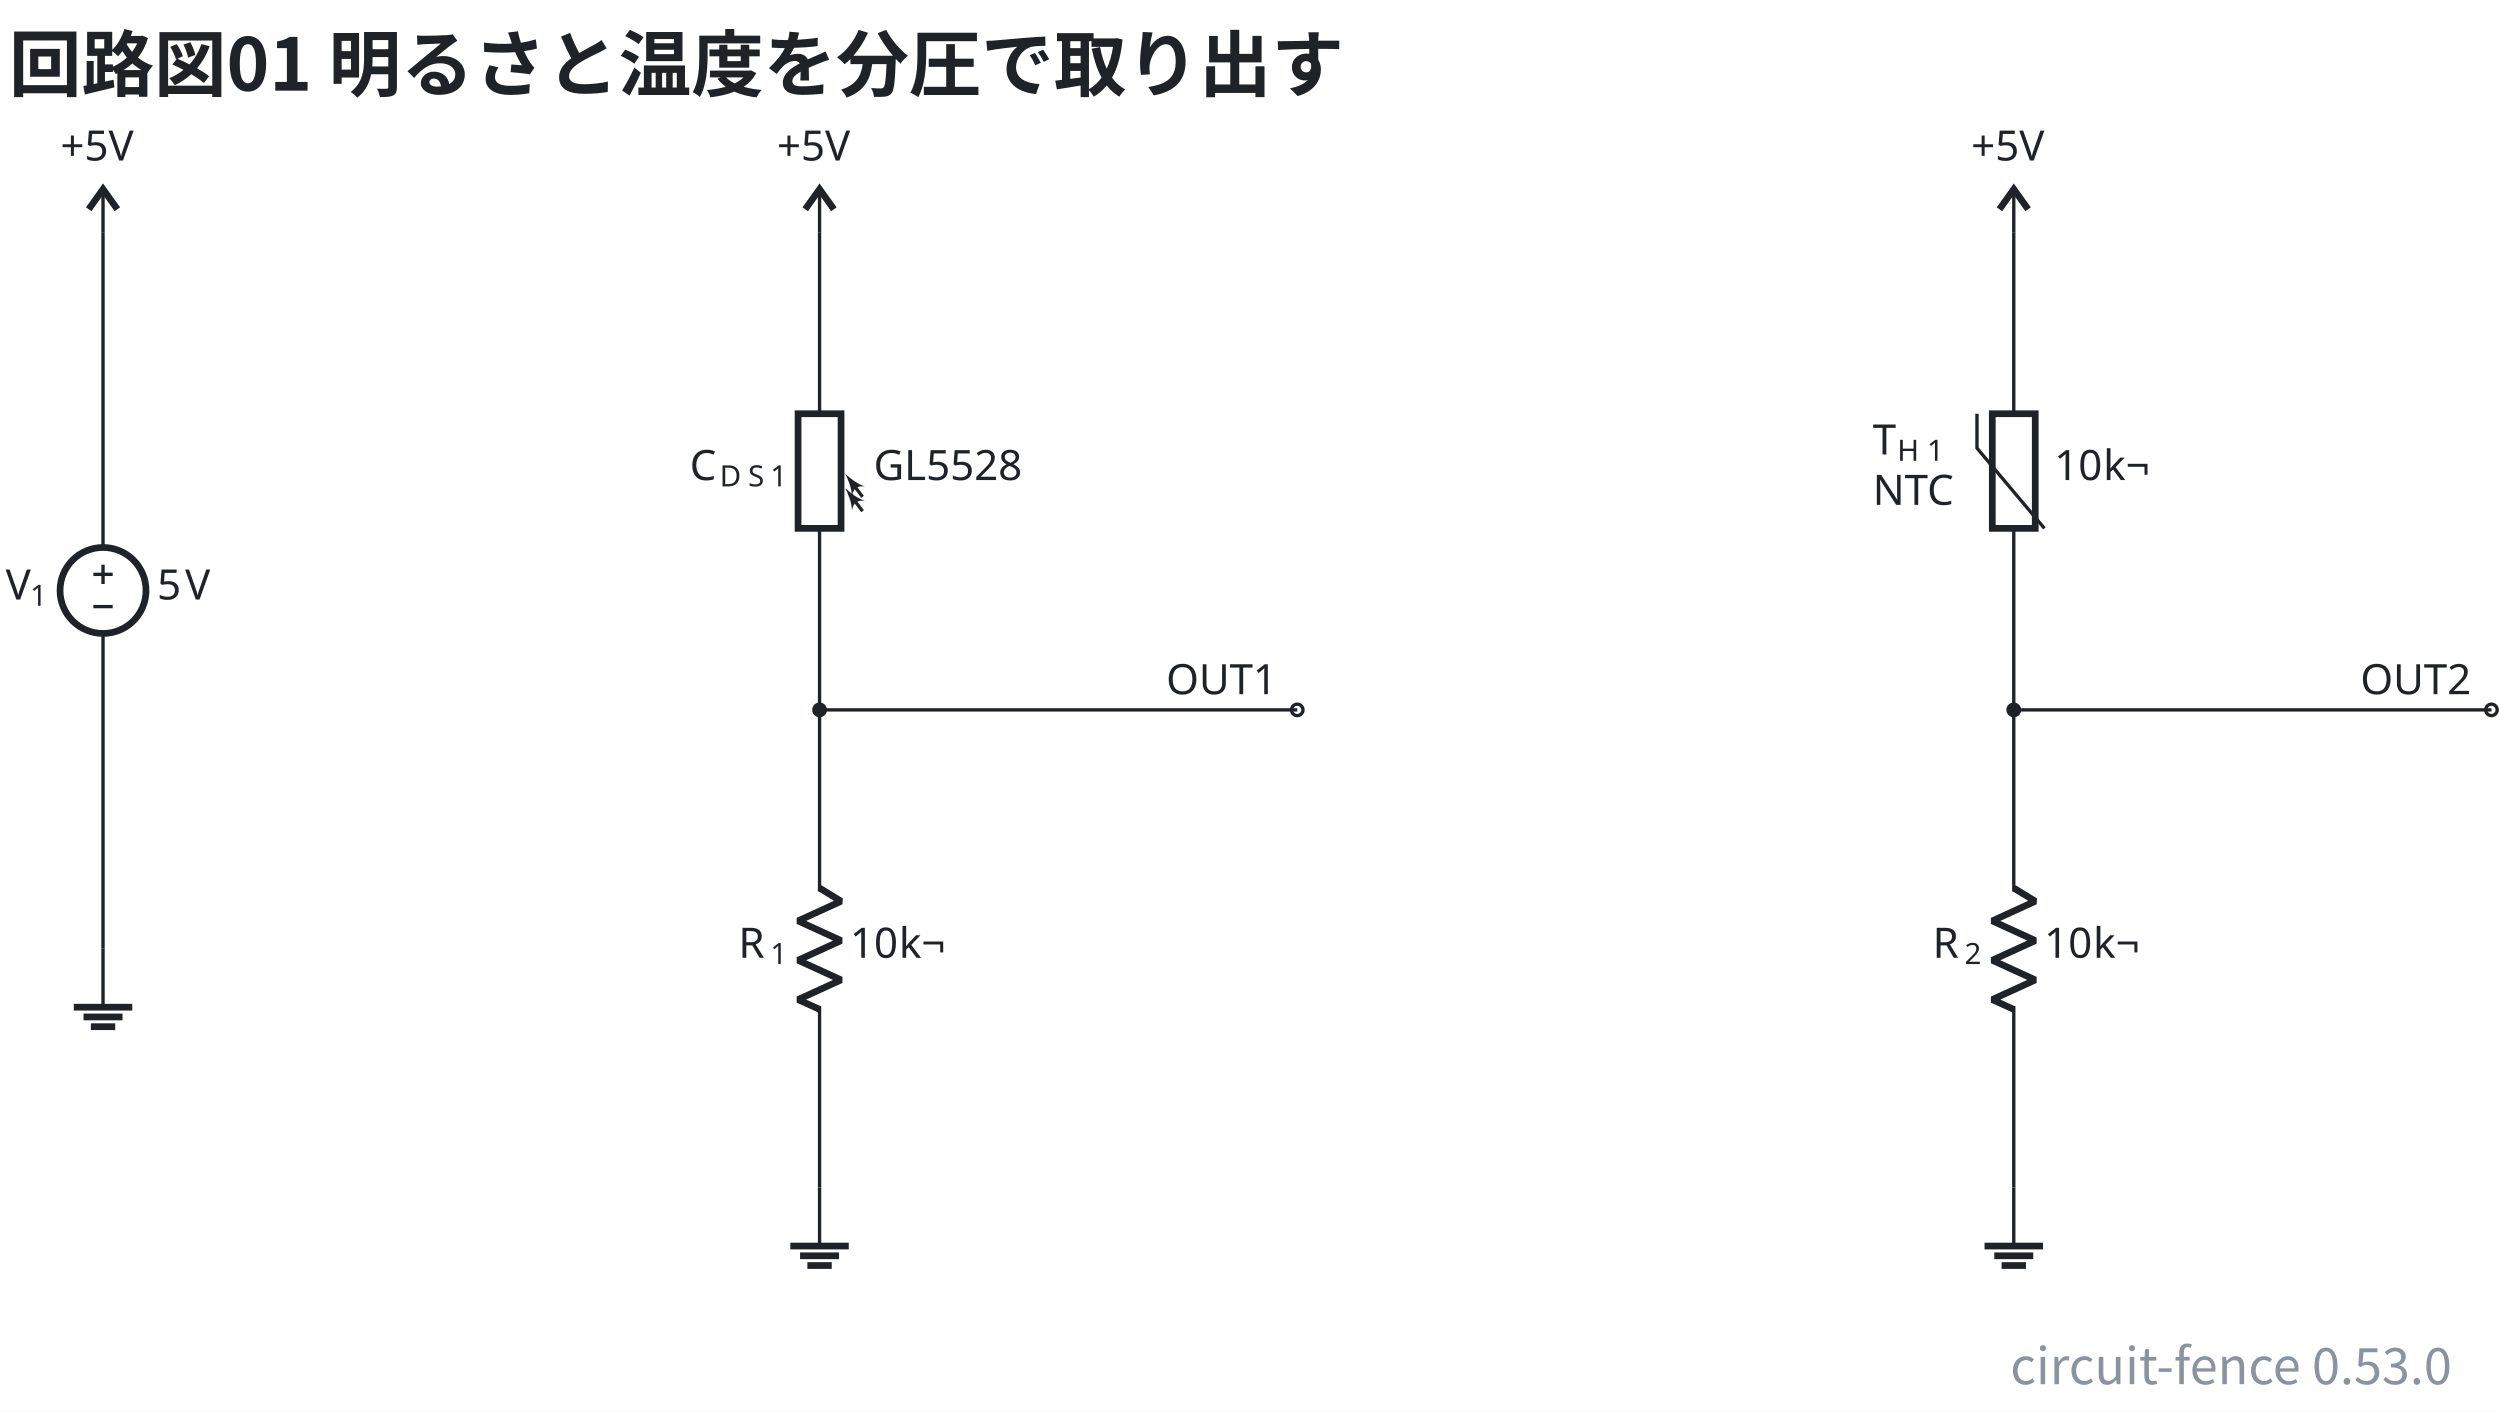
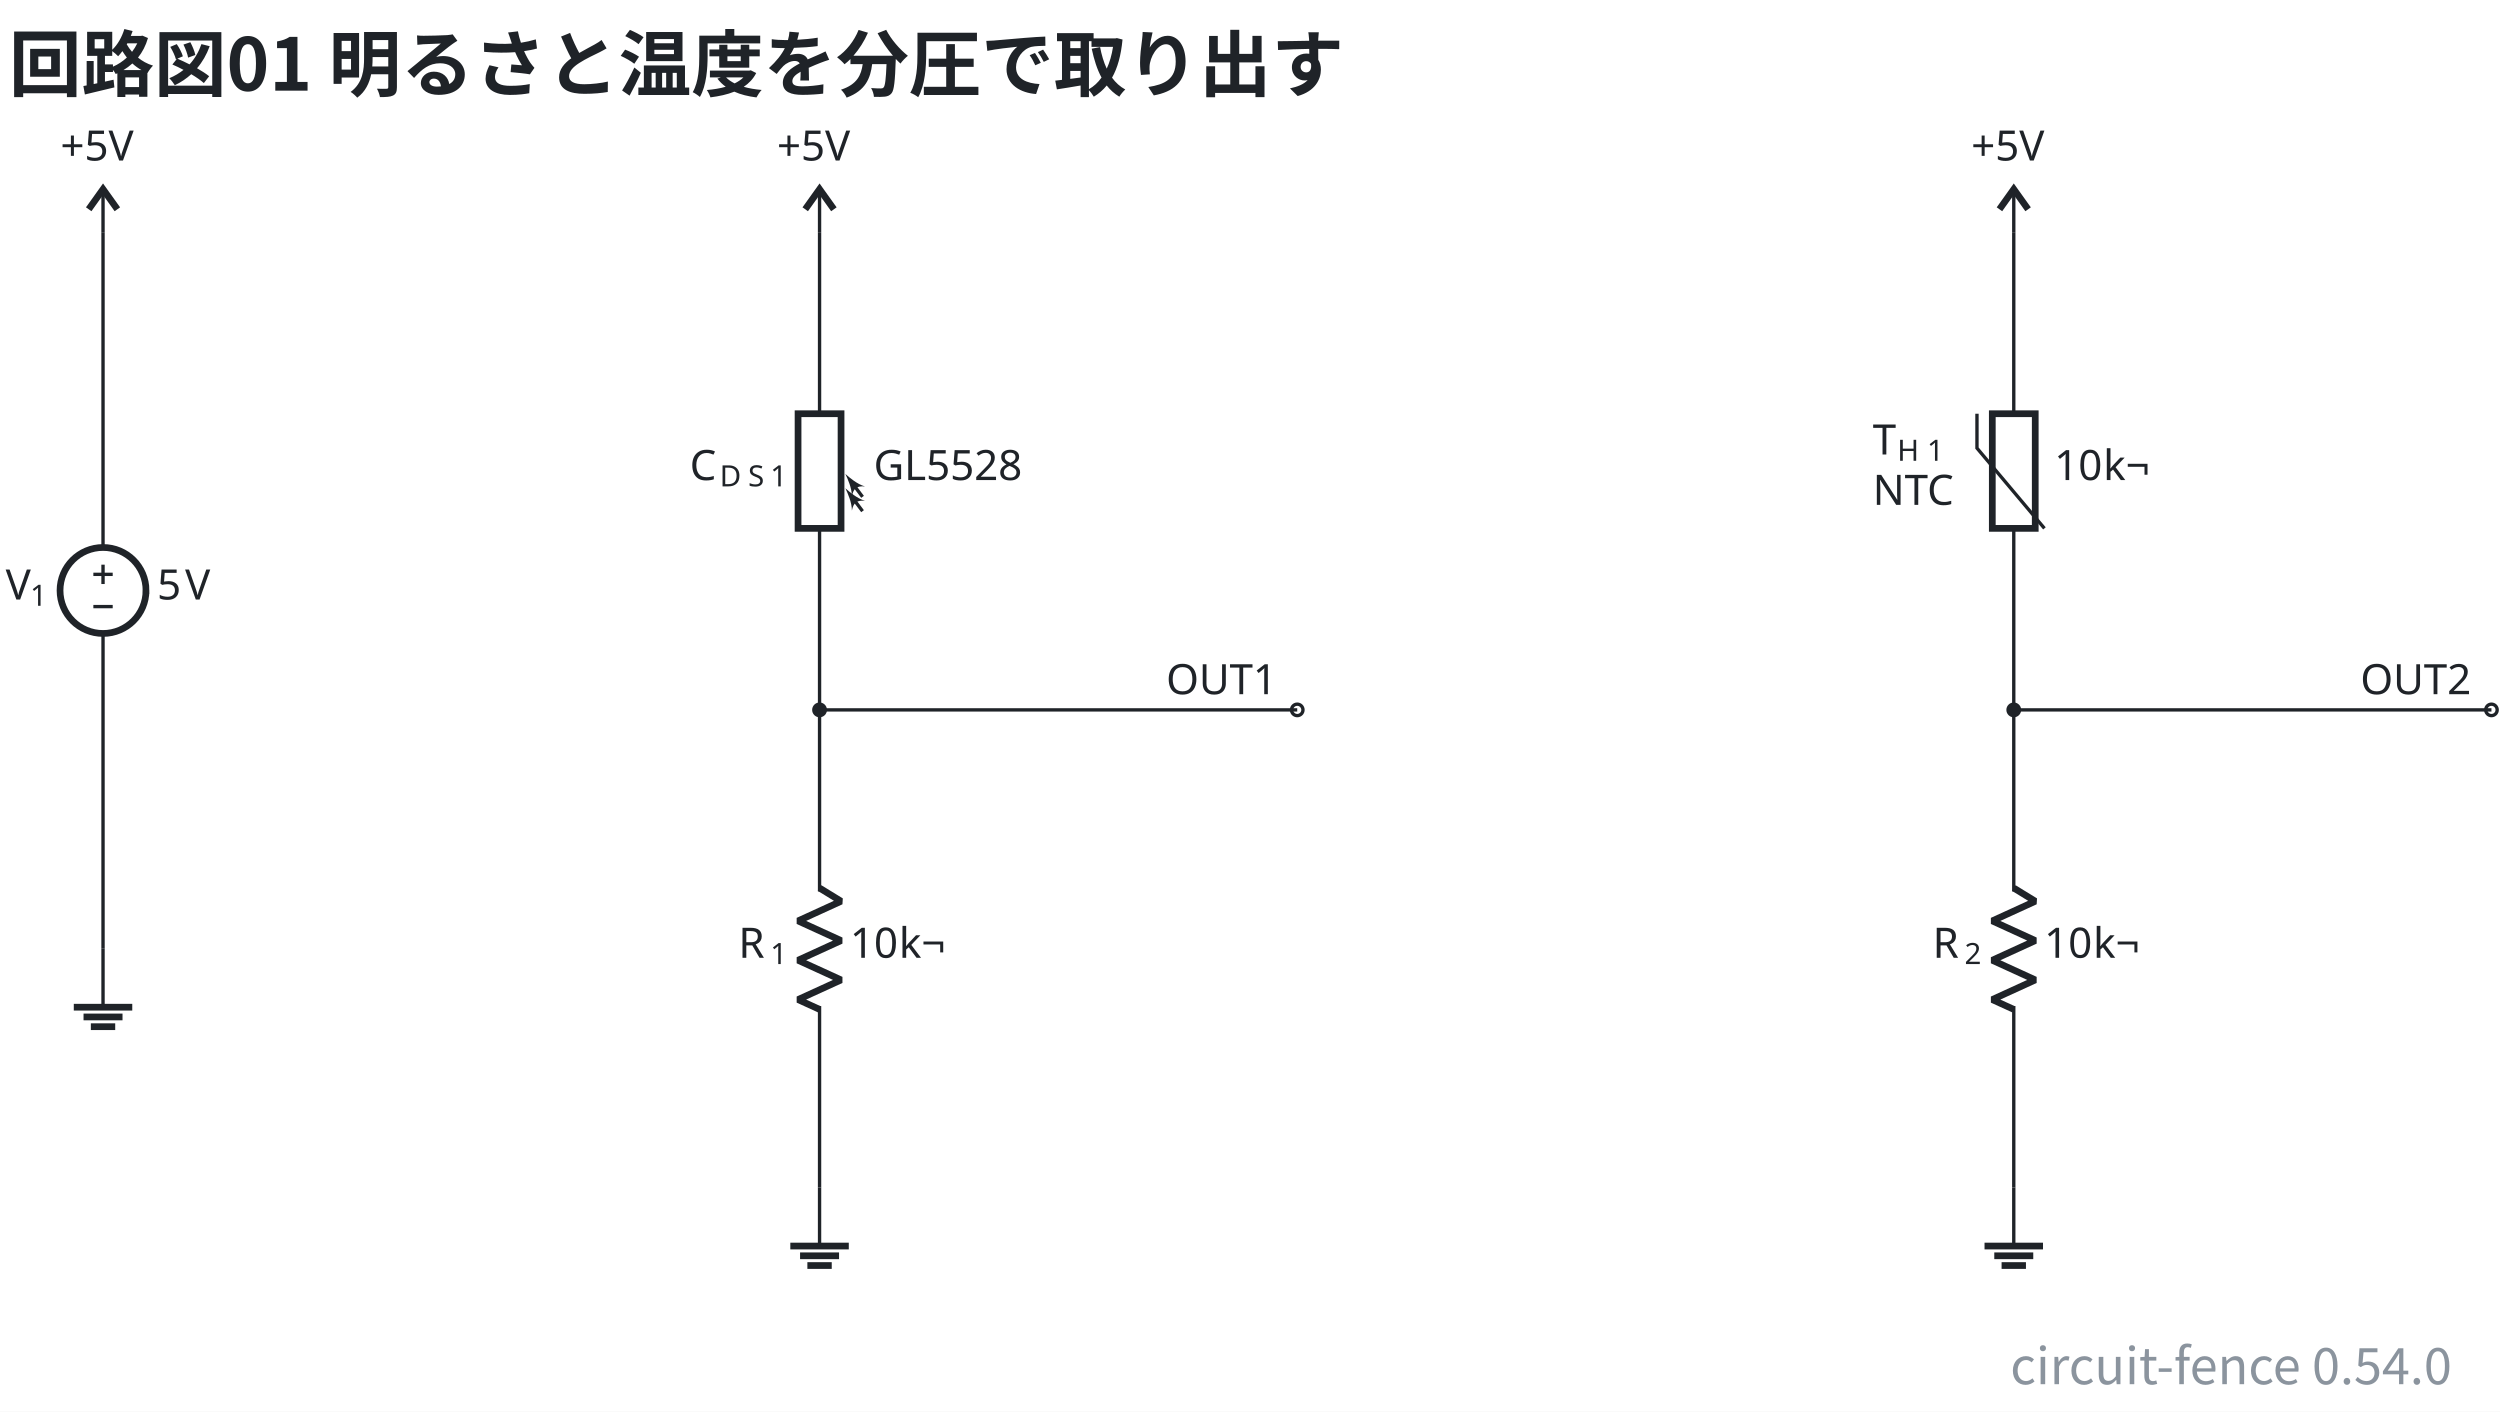
- <svg xmlns="http://www.w3.org/2000/svg" data-figure-paper="#ffffff" data-circuit-fence="0.53.0" fill="#1f2328" width="794.182" height="448.446" viewBox="-72 -72 595.636 336.335">
+ <svg xmlns="http://www.w3.org/2000/svg" data-figure-paper="#ffffff" data-circuit-fence="0.54.0" fill="#1f2328" width="794.182" height="448.446" viewBox="-72 -72 595.636 336.335">
  <rect x="-72" y="-72" width="595.636" height="336.335" fill="#ffffff" />
  <g stroke="#1f2328" stroke-miterlimit="10" stroke-width=".8">
    <path fill="none" d="M-47.454-16.676v.4m0-.4v75.115m0 20.486v75.115m0-.4v.4" />
    <g stroke-width="1.6">
      <path fill="none" d="M-37.21 68.682c0-5.657-4.587-10.243-10.244-10.243s-10.243 4.586-10.243 10.243 4.586 10.243 10.243 10.243 10.243-4.586 10.243-10.243Zm-10.244 0" />
    </g>
    <g stroke="none">
      <text x="-47.454" y="-73.582" font-family="cmmi10" font-size="10" transform="translate(-23.201 144.416)">V</text>
      <text x="-41.621" y="-72.082" font-family="cmr7" font-size="7" transform="translate(-23.201 144.416)">1</text>
    </g>
    <g stroke="none" font-family="cmr10" font-size="10">
      <text x="-47.454" y="-73.582" transform="translate(12.882 144.416)">5</text>
      <text x="-40.787" y="-73.582" transform="translate(12.882 144.416)">V</text>
    </g>
    <path fill="none" d="M-49.758 64.841h4.609M-47.454 67.146v-4.61M-49.758 72.523h4.609" />
    <text x="-47.454" y="-73.582" stroke="none" font-family="cmr10" font-size="10" transform="translate(-10.139 39.832)">+5V</text>
    <g stroke-width="1.6">
      <path fill="none" d="m-50.868-22.14 3.414-4.779 3.414 4.78" />
      <path fill="none" stroke-width=".8" d="M-47.454-16.676V-26.92" />
    </g>
    <path fill="none" d="M-47.454 154.04v13.93" />
    <path fill="none" stroke-width="1.6" d="M-54.42 167.97h13.931m-11.608 2.322h9.286m-7.545 2.322h5.804" />
    <text x="-47.454" y="-73.582" stroke="none" font-family="cmr10" font-size="10" transform="translate(160.578 39.832)">+5V</text>
    <g stroke-width="1.6">
      <path fill="none" d="m119.848-22.14 3.414-4.779 3.415 4.78" />
      <path fill="none" stroke-width=".8" d="M123.262-16.676V-26.92" />
    </g>
    <path fill="none" d="M123.262-16.676v.4m0-.4v43.248m0 27.315v43.248m0-.4v.4" />
    <path fill="none" stroke-width="1.6" d="M128.384 53.887V26.572h-10.243v27.315Zm-10.243-27.315" />
    <path fill="none" d="m133.506 49.79-2.226-2.968" />
    <path stroke="none" d="M129.408 44.327c.572 1.195 1.56 3.38 1.56 5.33.364-1.899 1.196-2.523 3.12-2.34-1.872-.547-3.692-2.107-4.68-2.99" />
    <path fill="none" d="m133.506 46.375-2.226-2.967" />
    <path stroke="none" d="M129.408 40.912c.572 1.196 1.56 3.38 1.56 5.33.364-1.898 1.196-2.522 3.12-2.34-1.872-.546-3.692-2.106-4.68-2.99" />
    <g stroke="none">
      <text x="-47.454" y="-73.582" font-family="cmmi10" font-size="10" transform="translate(139.788 115.964)">C</text>
      <text x="-40.307" y="-72.082" font-family="cmmi7" font-size="7" transform="translate(139.788 115.964)">D</text>
      <text x="-33.553" y="-72.082" font-family="cmmi7" font-size="7" transform="translate(139.788 115.964)">S</text>
      <text x="-28.26" y="-72.082" font-family="cmr7" font-size="7" transform="translate(139.788 115.964)">1</text>
    </g>
    <text x="-47.454" y="-73.582" stroke="none" font-family="cmr10" font-size="10" transform="translate(183.598 115.964)">GL5528</text>
    <path fill="none" d="M123.262 97.135v.4m0-.4v43.248m0 27.315v43.248m0-.4v.4" />
    <g stroke-linejoin="bevel" stroke-width="1.6">
      <path fill="none" d="m123.262 139.583 5.122 3.143-10.243 4.686 10.243 4.685-10.243 4.686 10.243 4.686-10.243 4.686 5.121 2.342" />
    </g>
    <g stroke="none">
      <text x="-47.454" y="-73.582" font-family="cmmi10" font-size="10" transform="translate(151.39 229.775)">R</text>
      <text x="-39.861" y="-72.082" font-family="cmr7" font-size="7" transform="translate(151.39 229.775)">1</text>
    </g>
    <g stroke="none" font-family="cmr10" font-size="10">
      <text x="-47.454" y="-73.582" transform="translate(177.965 229.775)">10</text>
      <text x="-35.787" y="-73.582" transform="translate(177.965 229.775)">k¬</text>
    </g>
    <path fill="none" d="M123.262 210.946v13.93" />
    <path fill="none" stroke-width="1.6" d="M116.297 224.876h13.93m-11.608 2.322h9.287m-7.546 2.322h5.805" />
    <g fill="#ffffff">
      <path d="M238.439 97.135a1.365 1.365 0 1 0-2.731 0 1.365 1.365 0 0 0 2.731 0Zm-1.366 0" />
    </g>
    <text x="-47.454" y="-73.582" stroke="none" font-family="cmr10" font-size="10" transform="translate(253.294 166.983)">OUT1</text>
    <text x="-47.454" y="-73.582" stroke="none" font-family="cmr10" font-size="10" transform="translate(445.105 39.832)">+5V</text>
    <g stroke-width="1.6">
      <path fill="none" d="m404.376-22.14 3.414-4.779 3.414 4.78" />
      <path fill="none" stroke-width=".8" d="M407.79-16.676V-26.92" />
    </g>
    <path fill="none" d="M407.79-16.676v.4m0-.4v43.248m0 27.315v43.248m0-.4v.4" />
    <path fill="none" stroke-width="1.6" d="M402.675 53.887V26.572h10.23v27.315Zm10.23-27.315" />
    <path fill="none" d="m415.096 53.887-16.074-19.12v-8.195" />
    <g stroke="none">
      <text x="-45.454" y="-79.682" font-family="cmmi10" font-size="10" transform="translate(419.648 115.964)">T</text>
      <text x="-39.61" y="-78.182" font-family="cmmi7" font-size="7" transform="translate(419.648 115.964)">H</text>
      <text x="-32.525" y="-78.182" font-family="cmr7" font-size="7" transform="translate(419.648 115.964)">1</text>
      <text x="-45.454" y="-67.682" font-family="cmr10" font-size="10" transform="translate(419.648 115.964)">NTC</text>
    </g>
    <g stroke="none" font-family="cmr10" font-size="10">
      <text x="-47.454" y="-73.582" transform="translate(464.896 115.964)">10</text>
      <text x="-35.787" y="-73.582" transform="translate(464.896 115.964)">k¬</text>
    </g>
    <path fill="none" d="M407.79 97.135v.4m0-.4v43.248m0 27.315v43.248m0-.4v.4" />
    <g stroke-linejoin="bevel" stroke-width="1.6">
      <path fill="none" d="m407.79 139.583 5.121 3.143-10.243 4.686 10.243 4.685-10.243 4.686 10.243 4.686-10.243 4.686 5.122 2.342" />
    </g>
    <g stroke="none">
      <text x="-47.454" y="-73.582" font-family="cmmi10" font-size="10" transform="translate(435.917 229.775)">R</text>
      <text x="-39.861" y="-72.082" font-family="cmr7" font-size="7" transform="translate(435.917 229.775)">2</text>
    </g>
    <g stroke="none" font-family="cmr10" font-size="10">
      <text x="-47.454" y="-73.582" transform="translate(462.492 229.775)">10</text>
      <text x="-35.787" y="-73.582" transform="translate(462.492 229.775)">k¬</text>
    </g>
    <path fill="none" d="M407.79 210.946v13.93" />
    <path fill="none" stroke-width="1.6" d="M400.825 224.876h13.93m-11.608 2.322h9.286m-7.545 2.322h5.804" />
    <g fill="#ffffff">
      <path d="M522.966 97.135a1.365 1.365 0 1 0-2.73 0 1.365 1.365 0 0 0 2.73 0Zm-1.365 0" />
    </g>
    <text x="-47.454" y="-73.582" stroke="none" font-family="cmr10" font-size="10" transform="translate(537.822 166.983)">OUT2</text>
    <path fill="none" d="M123.262 97.135h113.811M407.79 97.135H521.6" />
    <path d="M124.628 97.135a1.365 1.365 0 1 0-2.731 0 1.365 1.365 0 0 0 2.731 0ZM409.155 97.135a1.365 1.365 0 1 0-2.73 0 1.365 1.365 0 0 0 2.73 0Zm-1.365 0" />
    <g>
      <text x="-47.454" y="-73.582" fill="#1f2328" stroke="none" font-family="'Noto Sans CJK JP','Noto Sans JP','Hiragino Sans','Yu Gothic',sans-serif" font-size="17.28" transform="translate(-22.416 23.182)" font-weight="bold">回路図01 明るさと温度を分圧で取り出す</text>
    </g>
    <g>
-       <text x="-47.454" y="-73.582" fill="#8b949e" stroke="none" font-family="'Noto Sans CJK JP','Noto Sans JP','Hiragino Sans','Yu Gothic',sans-serif" font-size="12" transform="translate(559.612 331.374)" text-anchor="end">circuit-fence 0.53.0</text>
+       <text x="-47.454" y="-73.582" fill="#8b949e" stroke="none" font-family="'Noto Sans CJK JP','Noto Sans JP','Hiragino Sans','Yu Gothic',sans-serif" font-size="12" transform="translate(559.612 331.374)" text-anchor="end">circuit-fence 0.54.0</text>
    </g>
  </g>
</svg>
